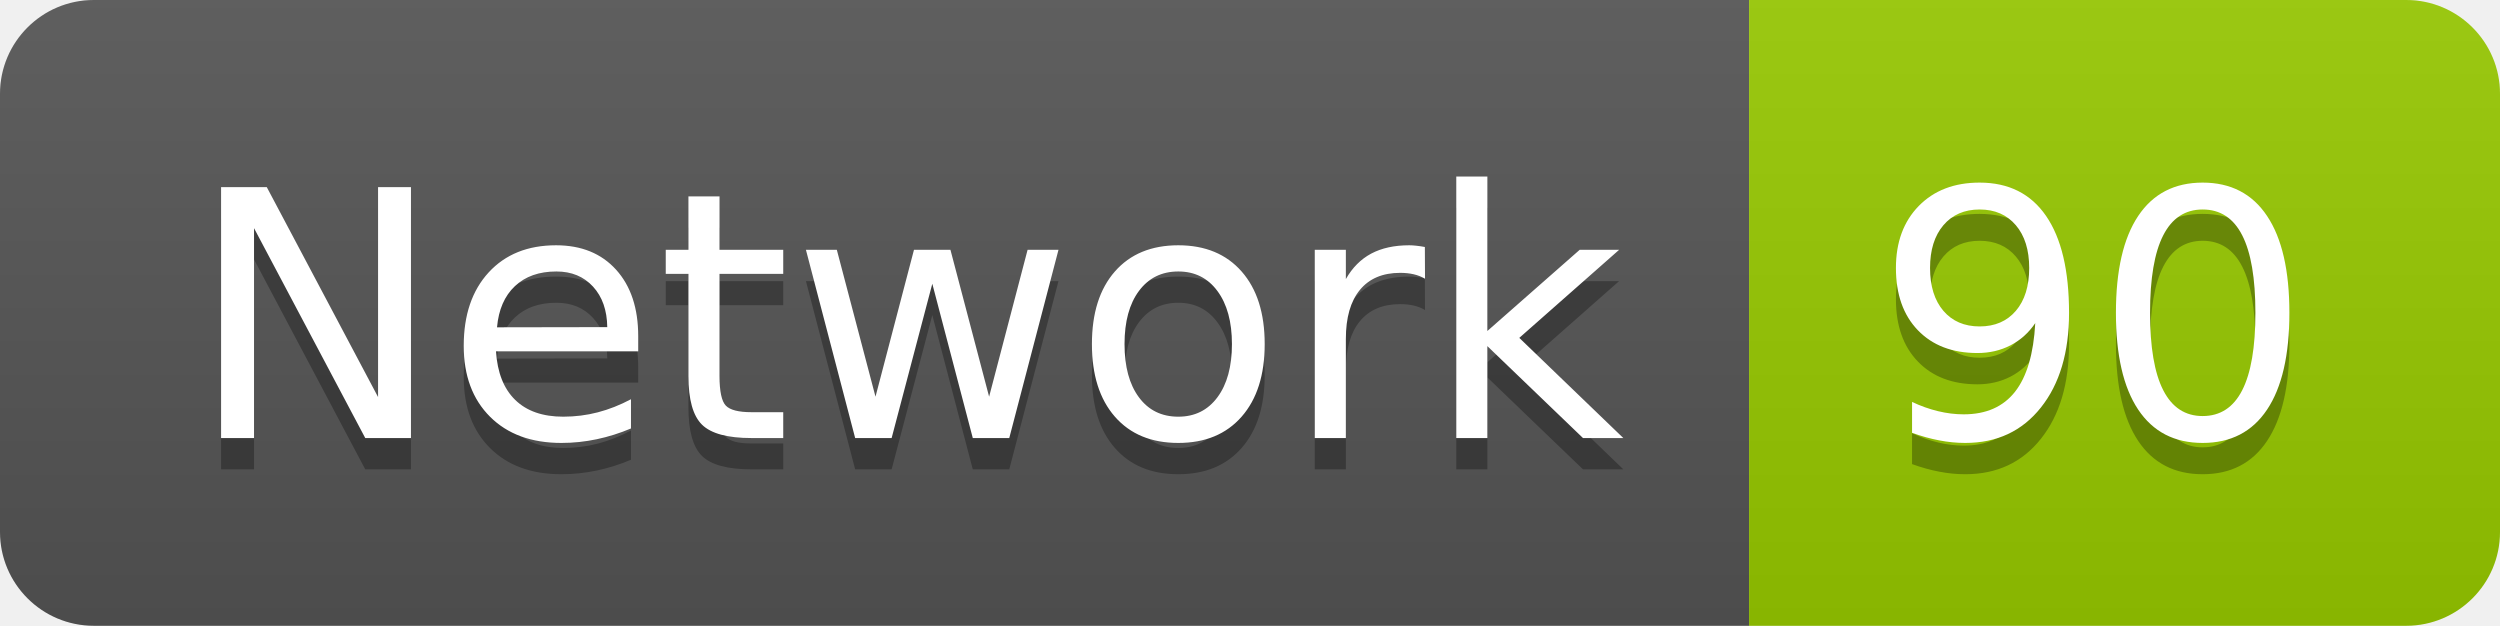
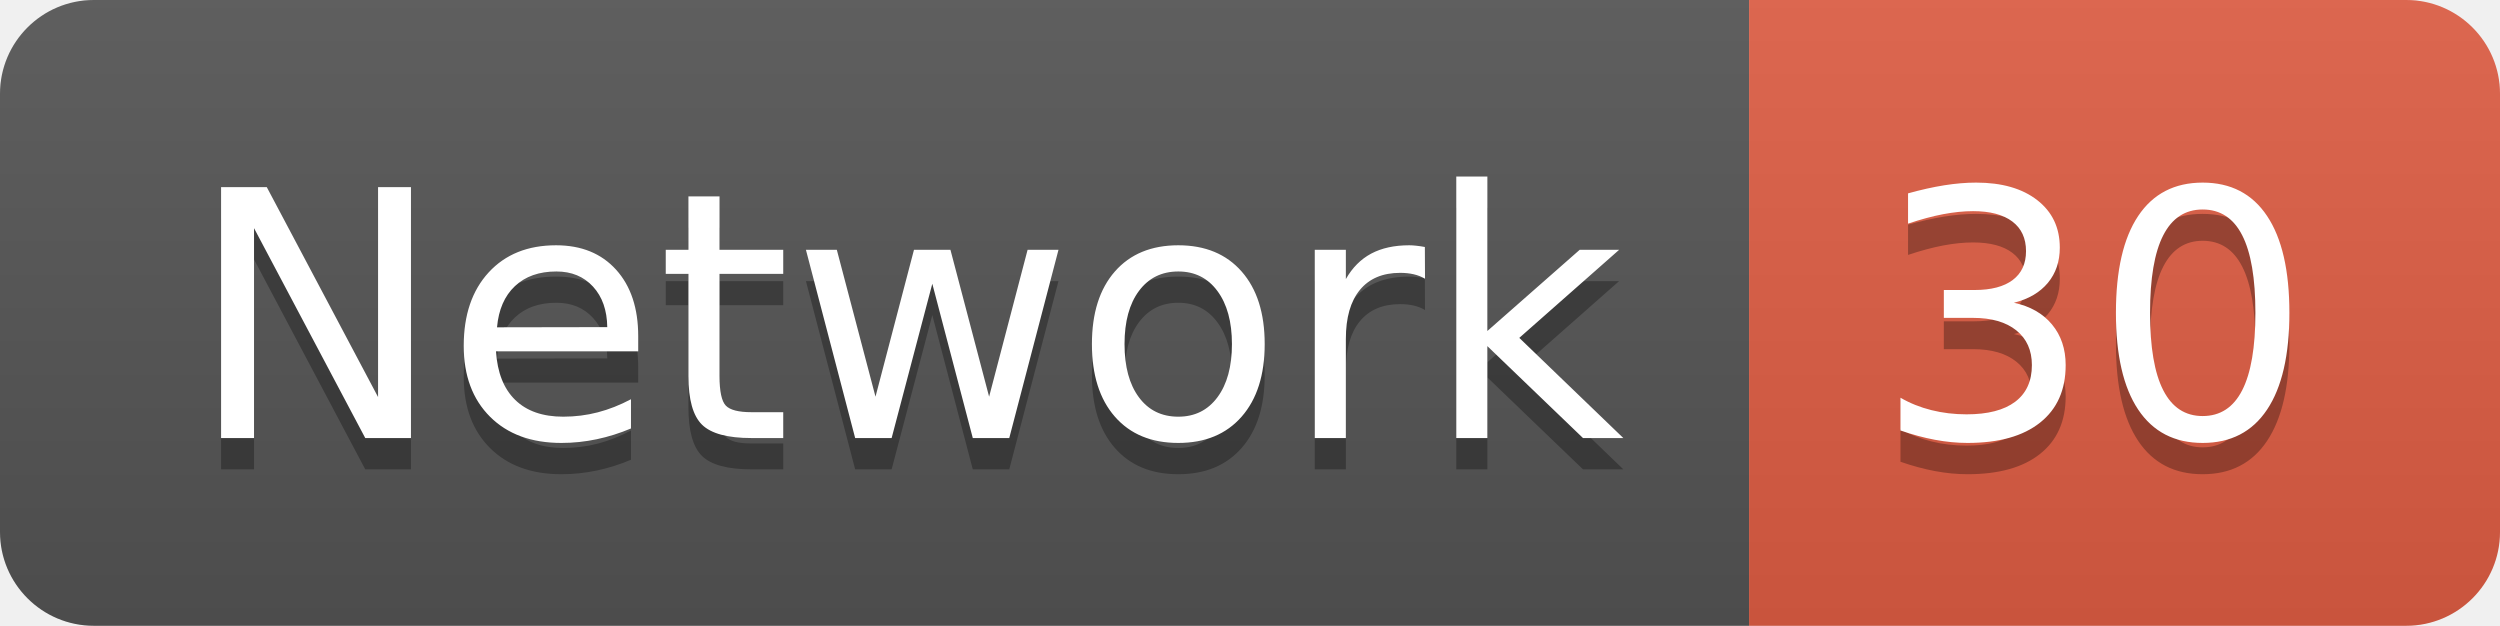
<svg xmlns="http://www.w3.org/2000/svg" width="79.9" height="20">
  <linearGradient id="smooth" x2="0" y2="100%">
    <stop offset="0" stop-color="#bbb" stop-opacity=".1" />
    <stop offset="1" stop-opacity=".1" />
  </linearGradient>
  <clipPath id="round">
    <rect width="79.9" height="20" rx="3" fill="#fff" />
  </clipPath>
  <g clip-path="url(#round)">
    <rect width="55.9" height="20" fill="#555" />
-     <rect x="55.9" width="24.0" height="20" fill="#97CA00" />
+     <rect x="55.9" width="24.0" height="20" fill="#e05d44" />
    <rect width="79.9" height="20" fill="url(#smooth)" />
  </g>
  <g fill="#fff" text-anchor="middle" font-family="DejaVu Sans,Verdana,Geneva,sans-serif" font-size="110">
    <text x="289.5" y="150" fill="#010101" fill-opacity=".3" transform="scale(0.1)" textLength="459.0" lengthAdjust="spacing">Network</text>
    <text x="289.5" y="140" transform="scale(0.1)" textLength="459.0" lengthAdjust="spacing">Network</text>
-     <text x="669.0" y="150" fill="#010101" fill-opacity=".3" transform="scale(0.1)" textLength="140.0" lengthAdjust="spacing">90</text>
-     <text x="669.0" y="140" transform="scale(0.1)" textLength="140.0" lengthAdjust="spacing">90</text>
+     <text x="669.0" y="150" fill="#010101" fill-opacity=".3" transform="scale(0.1)" textLength="140.0" lengthAdjust="spacing">30</text>
+     <text x="669.0" y="140" transform="scale(0.1)" textLength="140.0" lengthAdjust="spacing">30</text>
  </g>
</svg>
